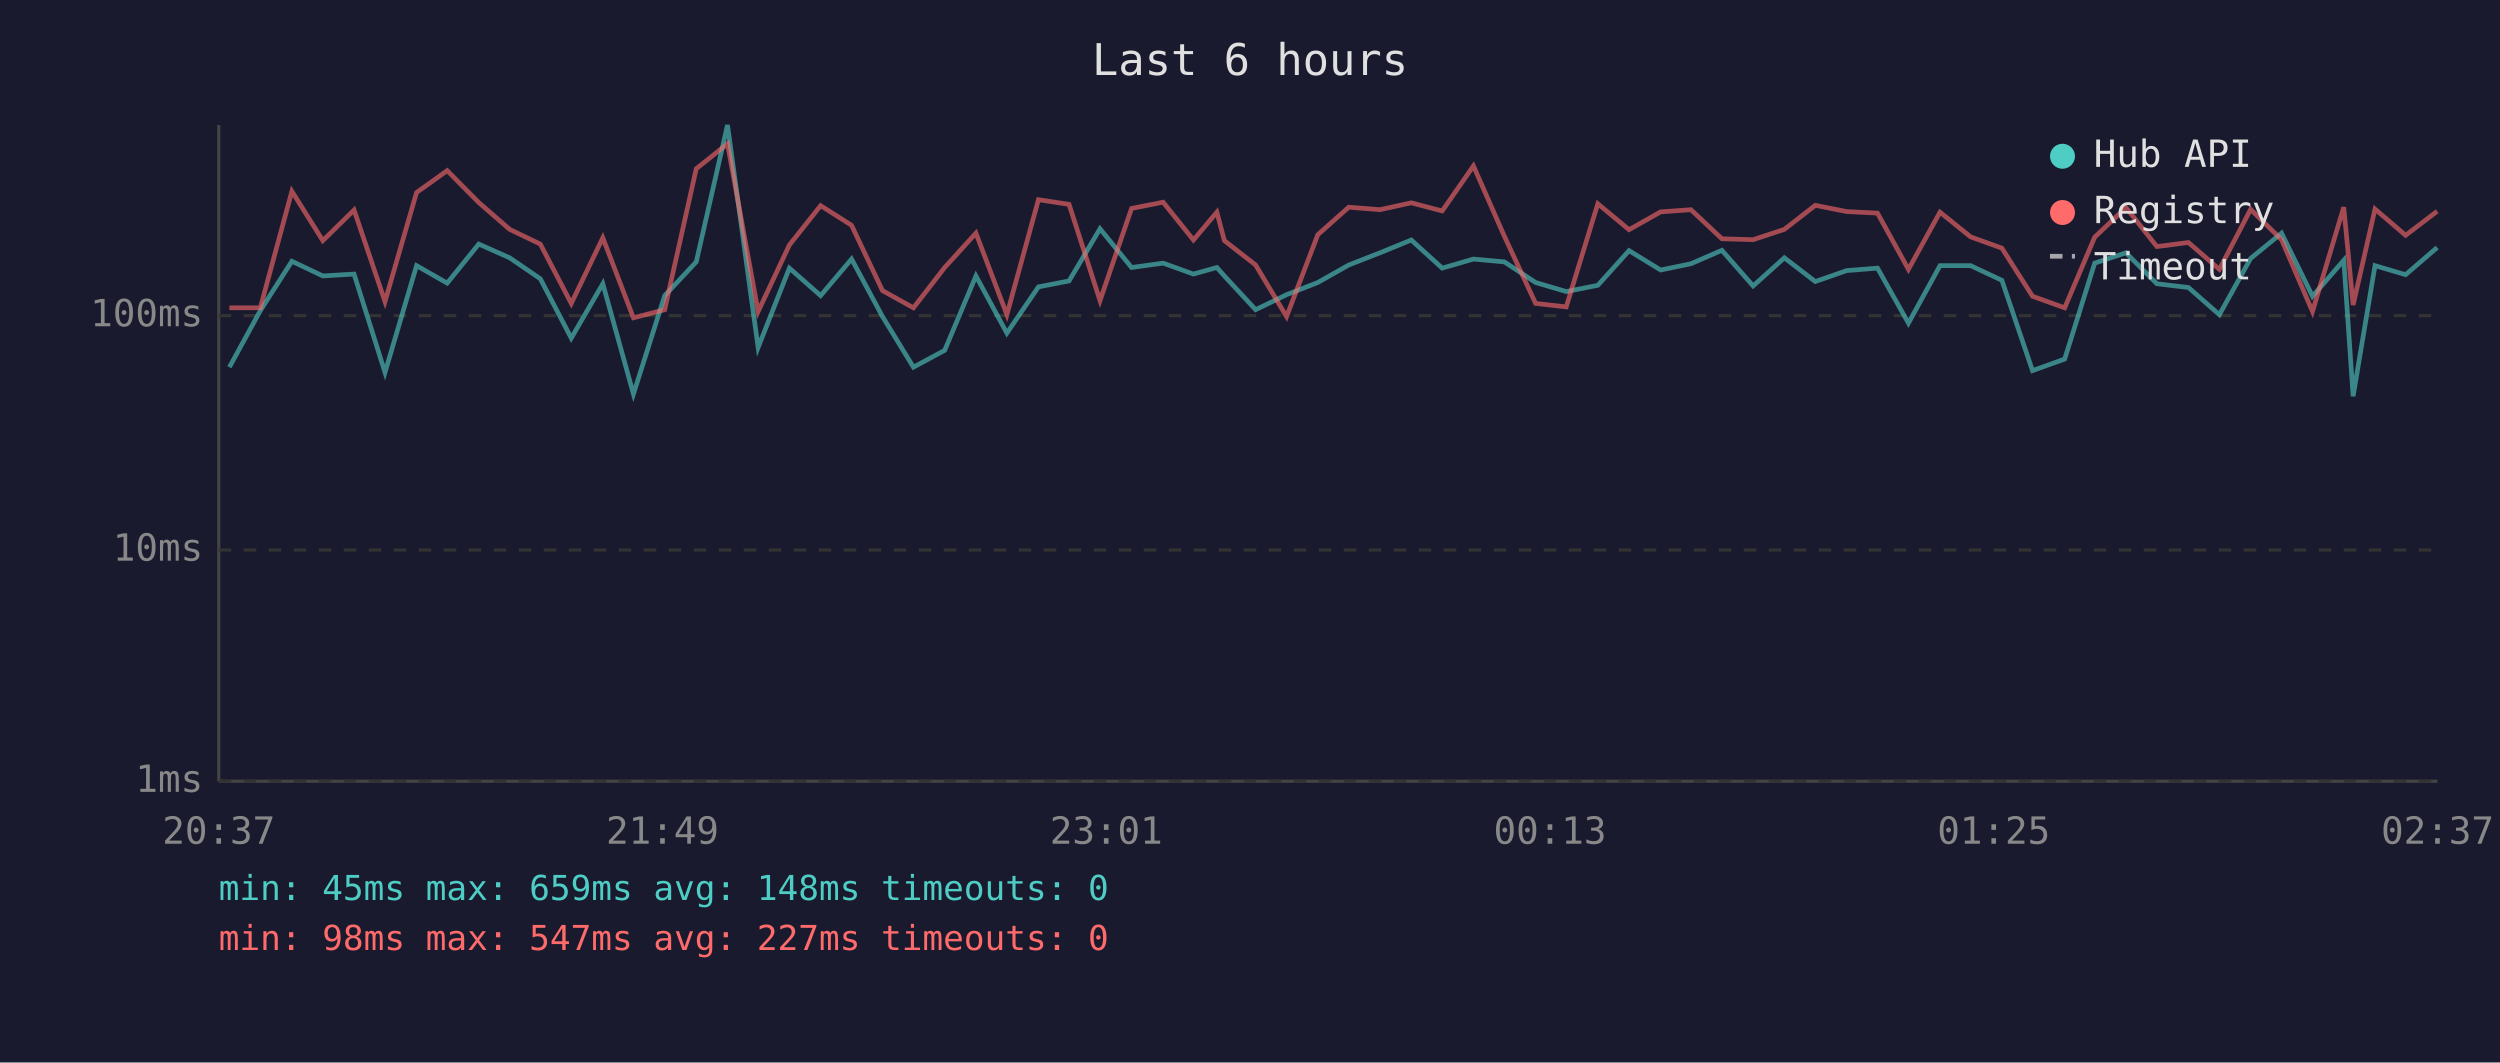
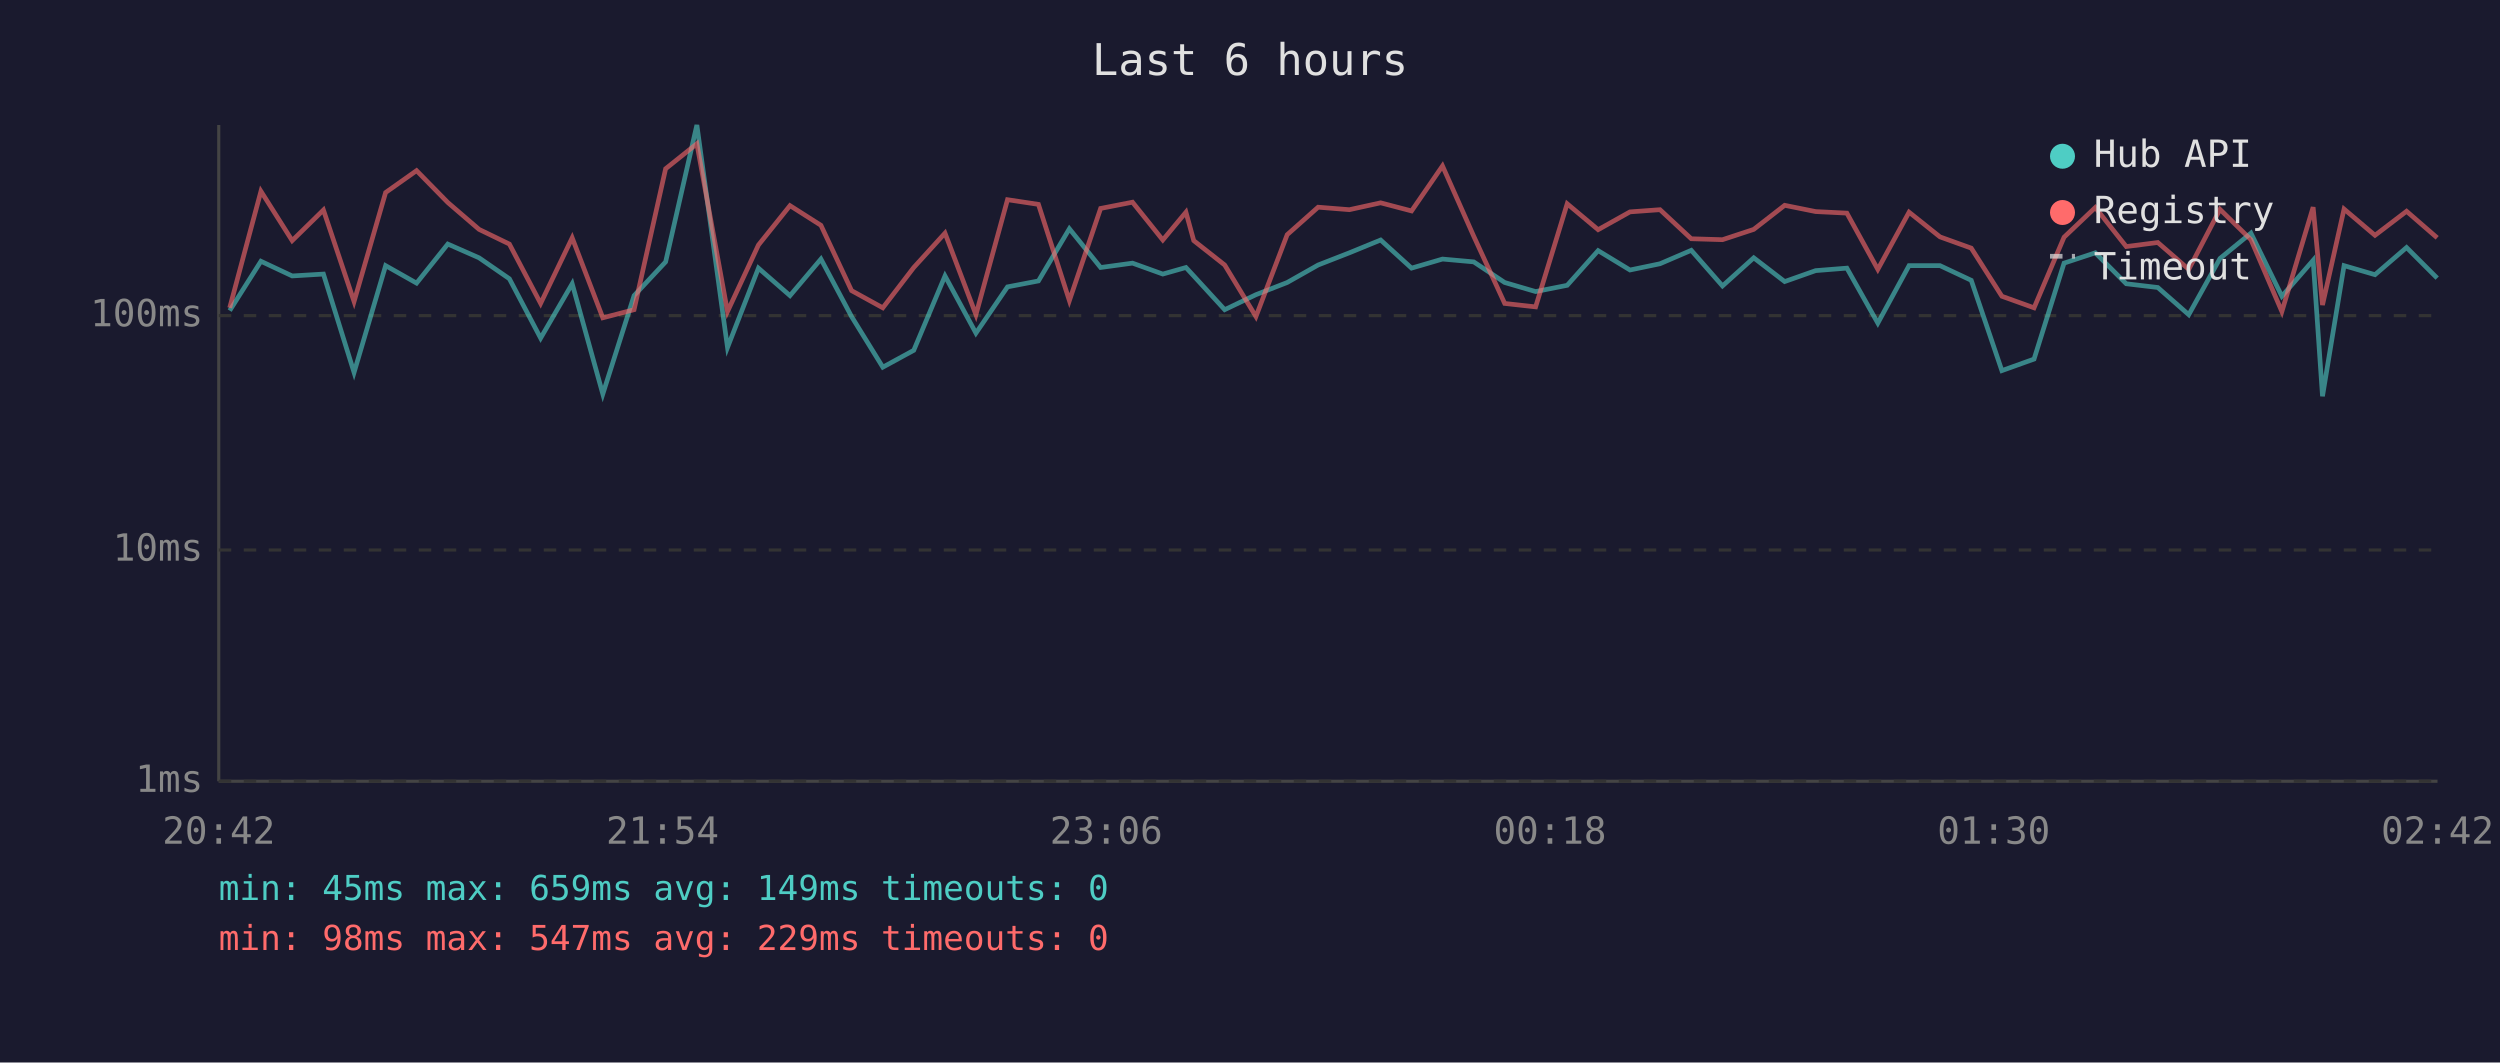
<svg xmlns="http://www.w3.org/2000/svg" viewBox="0 0 800 340" font-family="monospace" font-size="12">
  <rect width="800" height="340" fill="#1a1a2e" />
  <text x="400" y="24" fill="#e0e0e0" font-size="14" text-anchor="middle">Last 6 hours</text>
  <line x1="70" y1="40" x2="70" y2="250" stroke="#444" stroke-width="1" />
  <line x1="70" y1="250" x2="780" y2="250" stroke="#444" stroke-width="1" />
  <line x1="70" y1="250" x2="780" y2="250" stroke="#333" stroke-width="1" stroke-dasharray="4" />
  <text x="65" y="250" fill="#888" text-anchor="end" dominant-baseline="middle">1ms</text>
  <line x1="70" y1="176" x2="780" y2="176" stroke="#333" stroke-width="1" stroke-dasharray="4" />
  <text x="65" y="176" fill="#888" text-anchor="end" dominant-baseline="middle">10ms</text>
  <line x1="70" y1="101" x2="780" y2="101" stroke="#333" stroke-width="1" stroke-dasharray="4" />
  <text x="65" y="101" fill="#888" text-anchor="end" dominant-baseline="middle">100ms</text>
-   <text x="70" y="270" fill="#888" text-anchor="middle">20:37</text>
-   <text x="212" y="270" fill="#888" text-anchor="middle">21:49</text>
-   <text x="354" y="270" fill="#888" text-anchor="middle">23:01</text>
-   <text x="496" y="270" fill="#888" text-anchor="middle">00:13</text>
-   <text x="638" y="270" fill="#888" text-anchor="middle">01:25</text>
-   <text x="780" y="270" fill="#888" text-anchor="middle">02:37</text>
-   <polyline points="73.4,117.5 83.3,99.4 93.4,83.6 103.3,88.3 113.3,87.7 123.2,119.2 133.3,85.0 143.1,90.6 153.2,78.1 163.1,82.5 172.9,89.2 182.8,108.2 192.9,90.8 202.7,126.1 212.7,94.6 222.8,83.8 232.8,40.0 242.6,111.2 252.6,85.8 262.6,94.6 272.5,82.9 282.4,101.3 292.3,117.5 302.3,112.1 312.3,88.3 322.2,106.6 332.3,91.8 342.1,89.9 352.0,73.2 362.1,85.6 372.2,84.2 381.9,87.7 389.4,85.6 391.8,88.3 401.8,99.1 411.7,94.3 421.7,90.4 431.6,84.8 441.6,80.9 451.6,76.8 461.5,85.8 471.5,82.9 481.4,83.8 491.4,90.4 501.2,93.3 511.3,91.3 521.3,80.2 531.4,86.4 541.1,84.4 551.0,80.1 561.0,91.5 571.0,82.5 580.9,90.1 590.9,86.6 600.8,85.8 610.7,103.4 620.8,85.0 630.6,85.0 640.6,89.7 650.4,118.6 660.7,114.9 670.3,84.2 680.3,80.9 690.2,90.8 700.3,92.0 710.2,100.7 720.2,82.7 730.1,74.6 740.0,94.8 750.0,83.3 753.0,126.8 760.0,85.0 769.8,87.9 779.9,79.2" fill="none" stroke="#4ecdc4" stroke-width="1.5" opacity="0.6" />
-   <polyline points="73.4,98.5 83.3,98.5 93.4,61.2 103.3,77.0 113.3,67.2 123.2,96.5 133.3,61.6 143.1,54.6 153.2,64.8 163.1,73.4 172.9,78.1 182.8,97.1 192.9,76.1 202.7,101.7 212.7,99.1 222.8,54.0 232.8,46.0 242.6,99.7 252.6,78.4 262.6,65.8 272.5,72.1 282.4,93.0 292.3,98.5 302.3,85.6 312.3,74.6 322.2,100.7 332.3,63.9 342.1,65.4 352.0,96.2 362.1,66.7 372.2,64.7 381.9,76.8 389.4,67.9 391.8,77.0 401.8,84.8 411.7,101.3 421.7,75.1 431.6,66.3 441.6,67.1 451.6,64.9 461.5,67.5 471.5,53.1 481.4,75.6 491.4,97.1 501.2,98.2 511.3,65.2 521.3,73.5 531.4,67.8 541.1,67.1 551.0,76.4 561.0,76.7 571.0,73.4 580.9,65.7 590.9,67.7 600.8,68.2 610.7,86.2 620.8,67.9 630.6,75.8 640.6,79.4 650.4,94.8 660.7,98.5 670.3,75.9 680.3,66.4 690.2,78.9 700.3,77.6 710.2,86.2 720.2,67.0 730.1,76.7 740.0,99.7 750.0,66.3 753.0,97.6 760.0,66.9 769.8,75.3 779.9,67.6" fill="none" stroke="#ff6b6b" stroke-width="1.5" opacity="0.6" />
+   <text x="70" y="270" fill="#888" text-anchor="middle">20:42</text>
+   <text x="212" y="270" fill="#888" text-anchor="middle">21:54</text>
+   <text x="354" y="270" fill="#888" text-anchor="middle">23:06</text>
+   <text x="496" y="270" fill="#888" text-anchor="middle">00:18</text>
+   <text x="638" y="270" fill="#888" text-anchor="middle">01:30</text>
+   <text x="780" y="270" fill="#888" text-anchor="middle">02:42</text>
+   <polyline points="73.5,99.4 83.5,83.6 93.5,88.3 103.5,87.7 113.3,119.2 123.4,85.0 133.3,90.6 143.3,78.1 153.3,82.5 163.0,89.2 173.0,108.2 183.1,90.8 192.9,126.1 202.9,94.6 213.0,83.8 223.0,40.0 232.8,111.2 242.7,85.8 252.8,94.6 262.7,82.9 272.5,101.3 282.5,117.5 292.4,112.1 302.4,88.3 312.3,106.6 322.4,91.8 332.3,89.9 342.2,73.2 352.2,85.6 362.4,84.2 372.1,87.7 379.5,85.6 382.0,88.3 391.9,99.1 401.9,94.3 411.9,90.4 421.8,84.8 431.8,80.9 441.8,76.8 451.7,85.8 461.6,82.9 471.6,83.8 481.5,90.4 491.4,93.3 501.5,91.3 511.4,80.2 521.6,86.4 531.2,84.4 541.2,80.1 551.2,91.5 561.2,82.5 571.1,90.1 581.0,86.6 591.0,85.8 600.9,103.4 610.9,85.0 620.8,85.0 630.8,89.7 640.6,118.6 650.9,114.9 660.5,84.2 670.5,80.9 680.4,90.8 690.5,92.0 700.4,100.7 710.4,82.7 720.3,74.6 730.2,94.8 740.2,83.3 743.2,126.8 750.1,85.0 760.0,87.9 770.1,79.2 779.9,89.0" fill="none" stroke="#4ecdc4" stroke-width="1.5" opacity="0.6" />
+   <polyline points="73.5,98.5 83.5,61.2 93.5,77.0 103.5,67.2 113.3,96.5 123.4,61.6 133.3,54.6 143.3,64.8 153.3,73.4 163.0,78.1 173.0,97.1 183.1,76.1 192.9,101.7 202.9,99.1 213.0,54.0 223.0,46.0 232.8,99.7 242.7,78.4 252.8,65.8 262.7,72.1 272.5,93.0 282.5,98.5 292.4,85.6 302.4,74.6 312.3,100.7 322.4,63.9 332.3,65.4 342.2,96.2 352.2,66.7 362.4,64.7 372.1,76.8 379.5,67.9 382.0,77.0 391.9,84.8 401.9,101.3 411.9,75.1 421.8,66.3 431.8,67.1 441.8,64.9 451.7,67.5 461.6,53.1 471.6,75.6 481.5,97.1 491.4,98.2 501.5,65.2 511.4,73.5 521.6,67.8 531.2,67.1 541.2,76.4 551.2,76.7 561.2,73.4 571.1,65.7 581.0,67.7 591.0,68.2 600.9,86.2 610.9,67.9 620.8,75.8 630.8,79.4 640.6,94.8 650.9,98.5 660.5,75.9 670.5,66.4 680.4,78.9 690.5,77.6 700.4,86.2 710.4,67.0 720.3,76.7 730.2,99.7 740.2,66.3 743.2,97.6 750.1,66.9 760.0,75.3 770.1,67.6 779.9,76.1" fill="none" stroke="#ff6b6b" stroke-width="1.5" opacity="0.6" />
  <circle cx="660" cy="50" r="4" fill="#4ecdc4" />
  <text x="670" y="50" fill="#e0e0e0" dominant-baseline="middle">Hub API</text>
  <circle cx="660" cy="68" r="4" fill="#ff6b6b" />
  <text x="670" y="68" fill="#e0e0e0" dominant-baseline="middle">Registry</text>
  <line x1="656" y1="82" x2="664" y2="82" stroke="#e0e0e0" stroke-width="1.5" stroke-dasharray="4,3" opacity="0.7" />
  <text x="670" y="86" fill="#e0e0e0" dominant-baseline="middle">Timeout</text>
-   <text x="70" y="288" fill="#4ecdc4" font-size="11">min: 45ms  max: 659ms  avg: 148ms  timeouts: 0</text>
-   <text x="70" y="304" fill="#ff6b6b" font-size="11">min: 98ms  max: 547ms  avg: 227ms  timeouts: 0</text>
+   <text x="70" y="288" fill="#4ecdc4" font-size="11">min: 45ms  max: 659ms  avg: 149ms  timeouts: 0</text>
+   <text x="70" y="304" fill="#ff6b6b" font-size="11">min: 98ms  max: 547ms  avg: 229ms  timeouts: 0</text>
</svg>
